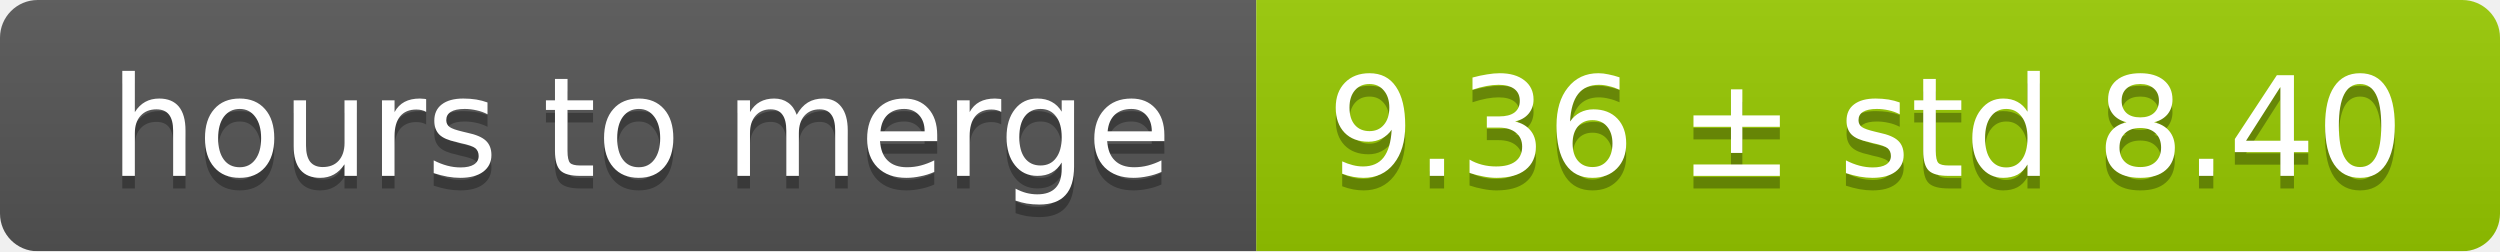
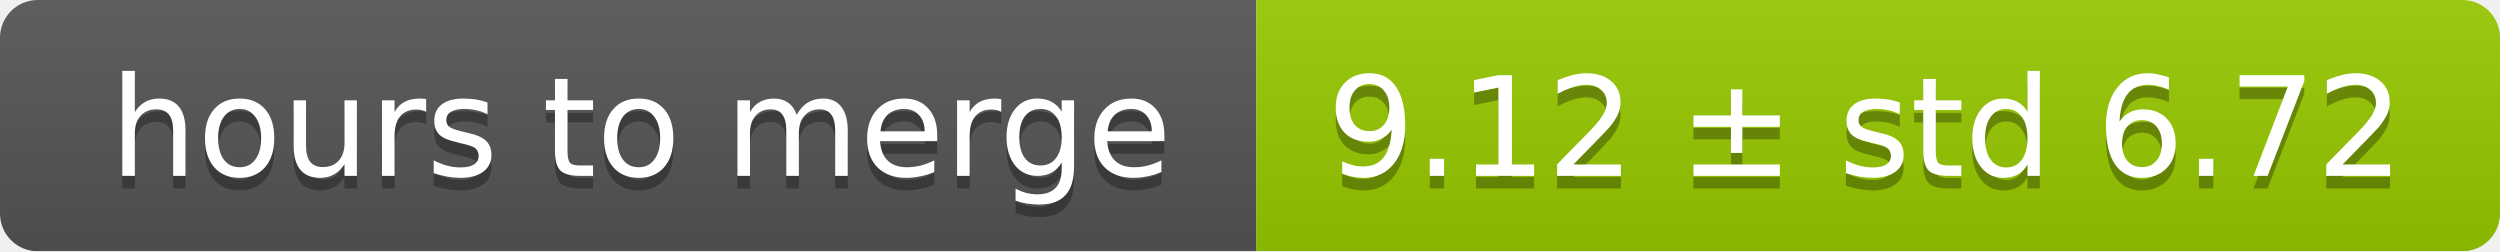
<svg xmlns="http://www.w3.org/2000/svg" width="199" height="20">
  <linearGradient id="smooth" x2="0" y2="100%">
    <stop offset="0" stop-color="#bbb" stop-opacity=".1" />
    <stop offset="1" stop-opacity=".1" />
  </linearGradient>
  <mask id="round">
    <rect width="199" height="20" rx="3" fill="#fff" />
  </mask>
  <g mask="url(#round)">
    <rect width="100" height="20" fill="#555" />
    <rect x="100" width="99" height="20" fill="#97ca00" />
    <rect width="199" height="20" fill="url(#smooth)" />
  </g>
  <g fill="#fff" text-anchor="middle" font-family="DejaVu Sans,Verdana,Geneva,sans-serif" font-size="11">
    <text x="51" y="15" fill="#010101" fill-opacity=".3">hours to merge</text>
    <text x="51" y="14">hours to merge</text>
-     <text x="148.5" y="15" fill="#010101" fill-opacity=".3">9.36 ± std 8.40</text>
-     <text x="148.5" y="14">9.36 ± std 8.40</text>
+     <text x="148.5" y="15" fill="#010101" fill-opacity=".3">9.12 ± std 6.72</text>
+     <text x="148.5" y="14">9.12 ± std 6.72</text>
  </g>
</svg>
